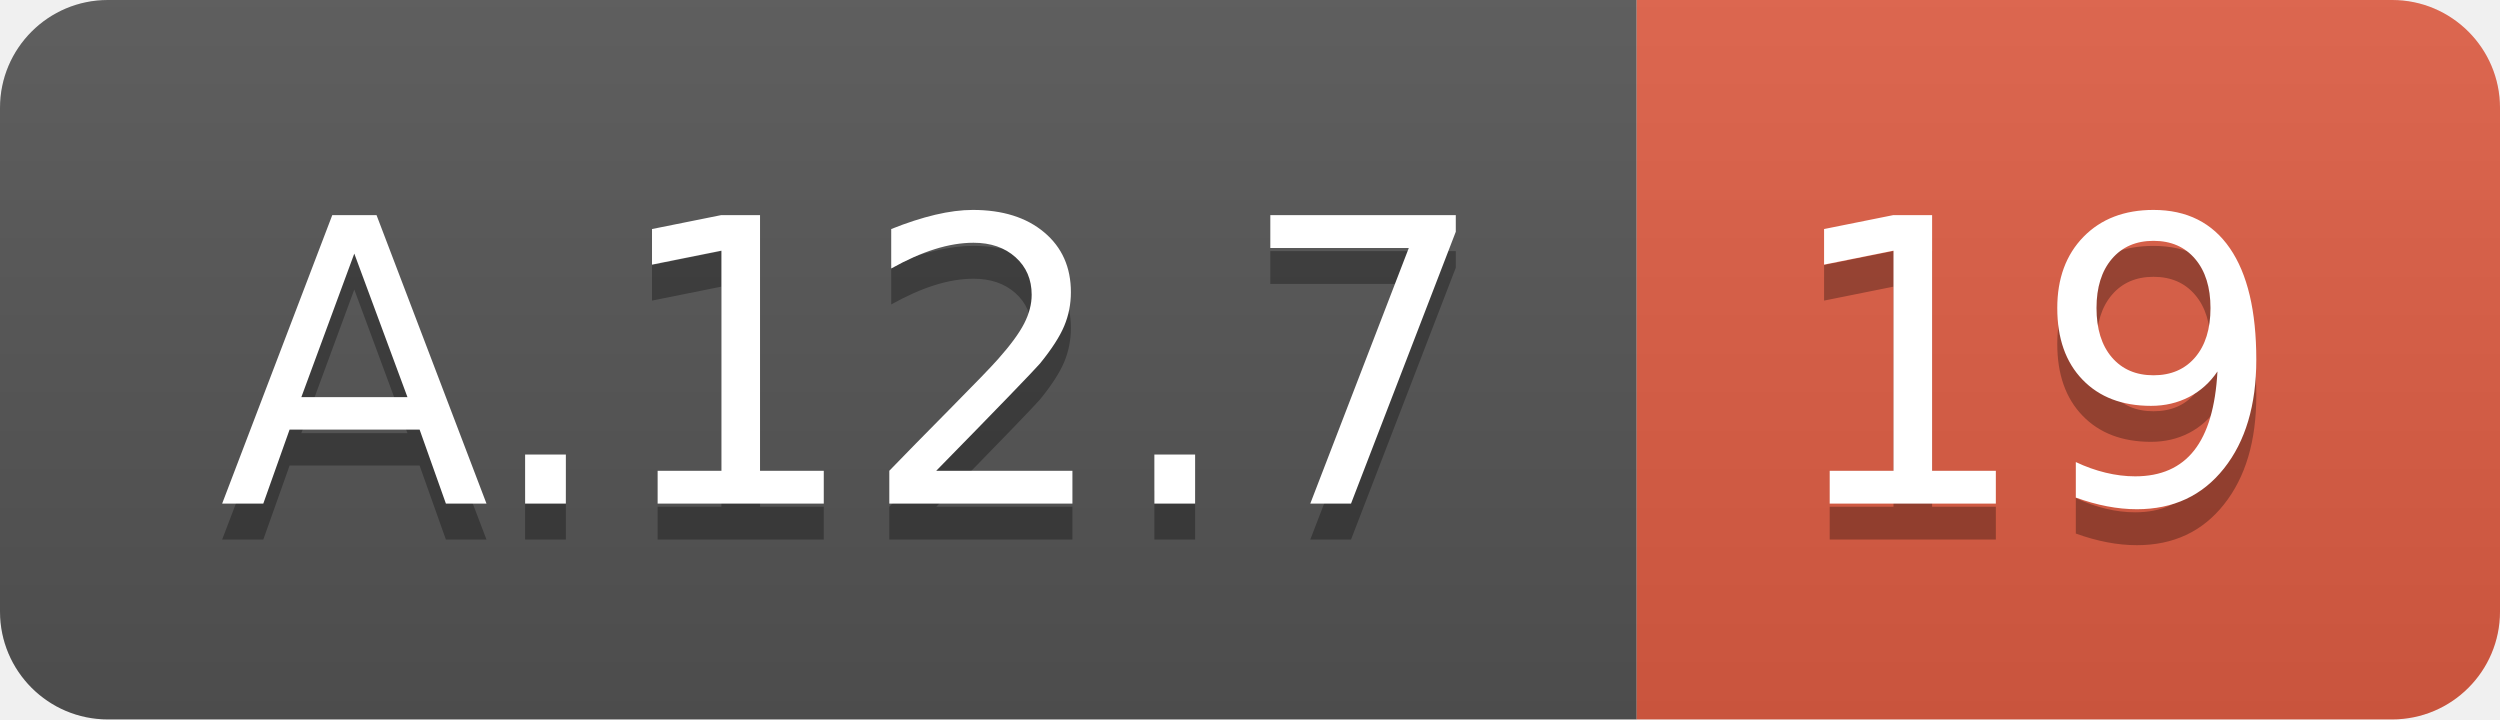
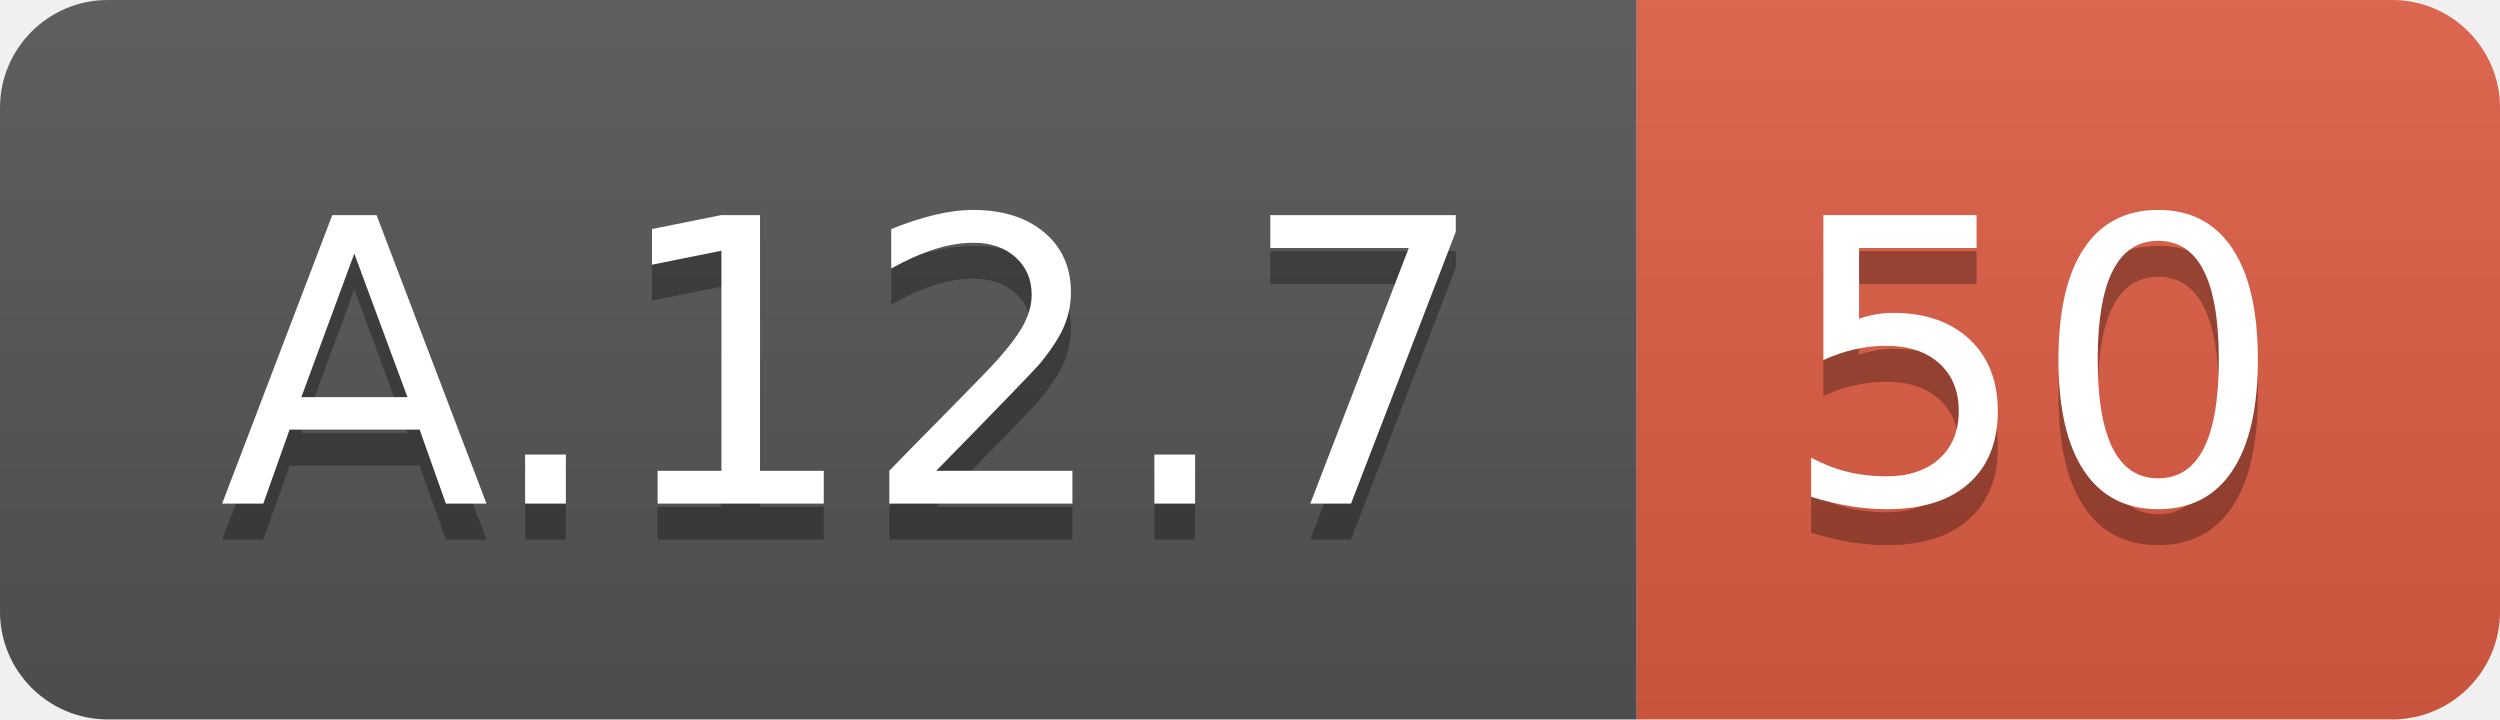
<svg xmlns="http://www.w3.org/2000/svg" width="69.5" height="20">
  <linearGradient id="smooth" x2="0" y2="100%">
    <stop offset="0" stop-color="#bbb" stop-opacity=".1" />
    <stop offset="1" stop-opacity=".1" />
  </linearGradient>
  <clipPath id="round">
    <rect width="69.5" height="20" rx="3" fill="#fff" />
  </clipPath>
  <g clip-path="url(#round)">
    <rect width="45.5" height="20" fill="#555" />
    <rect x="45.5" width="24.0" height="20" fill="#e05d44" />
    <rect width="69.5" height="20" fill="url(#smooth)" />
  </g>
  <g fill="#fff" text-anchor="middle" font-family="DejaVu Sans,Verdana,Geneva,sans-serif" font-size="110">
    <text x="237.5" y="150" fill="#010101" fill-opacity=".3" transform="scale(0.1)" textLength="355.0" lengthAdjust="spacing">A.12.7</text>
    <text x="237.5" y="140" transform="scale(0.1)" textLength="355.0" lengthAdjust="spacing">A.12.7</text>
-     <text x="565.0" y="150" fill="#010101" fill-opacity=".3" transform="scale(0.1)" textLength="140.0" lengthAdjust="spacing">19</text>
-     <text x="565.0" y="140" transform="scale(0.1)" textLength="140.0" lengthAdjust="spacing">19</text>
+     <text x="565.0" y="150" fill="#010101" fill-opacity=".3" transform="scale(0.1)" textLength="140.0" lengthAdjust="spacing">50</text>
+     <text x="565.0" y="140" transform="scale(0.1)" textLength="140.0" lengthAdjust="spacing">50</text>
  </g>
</svg>
